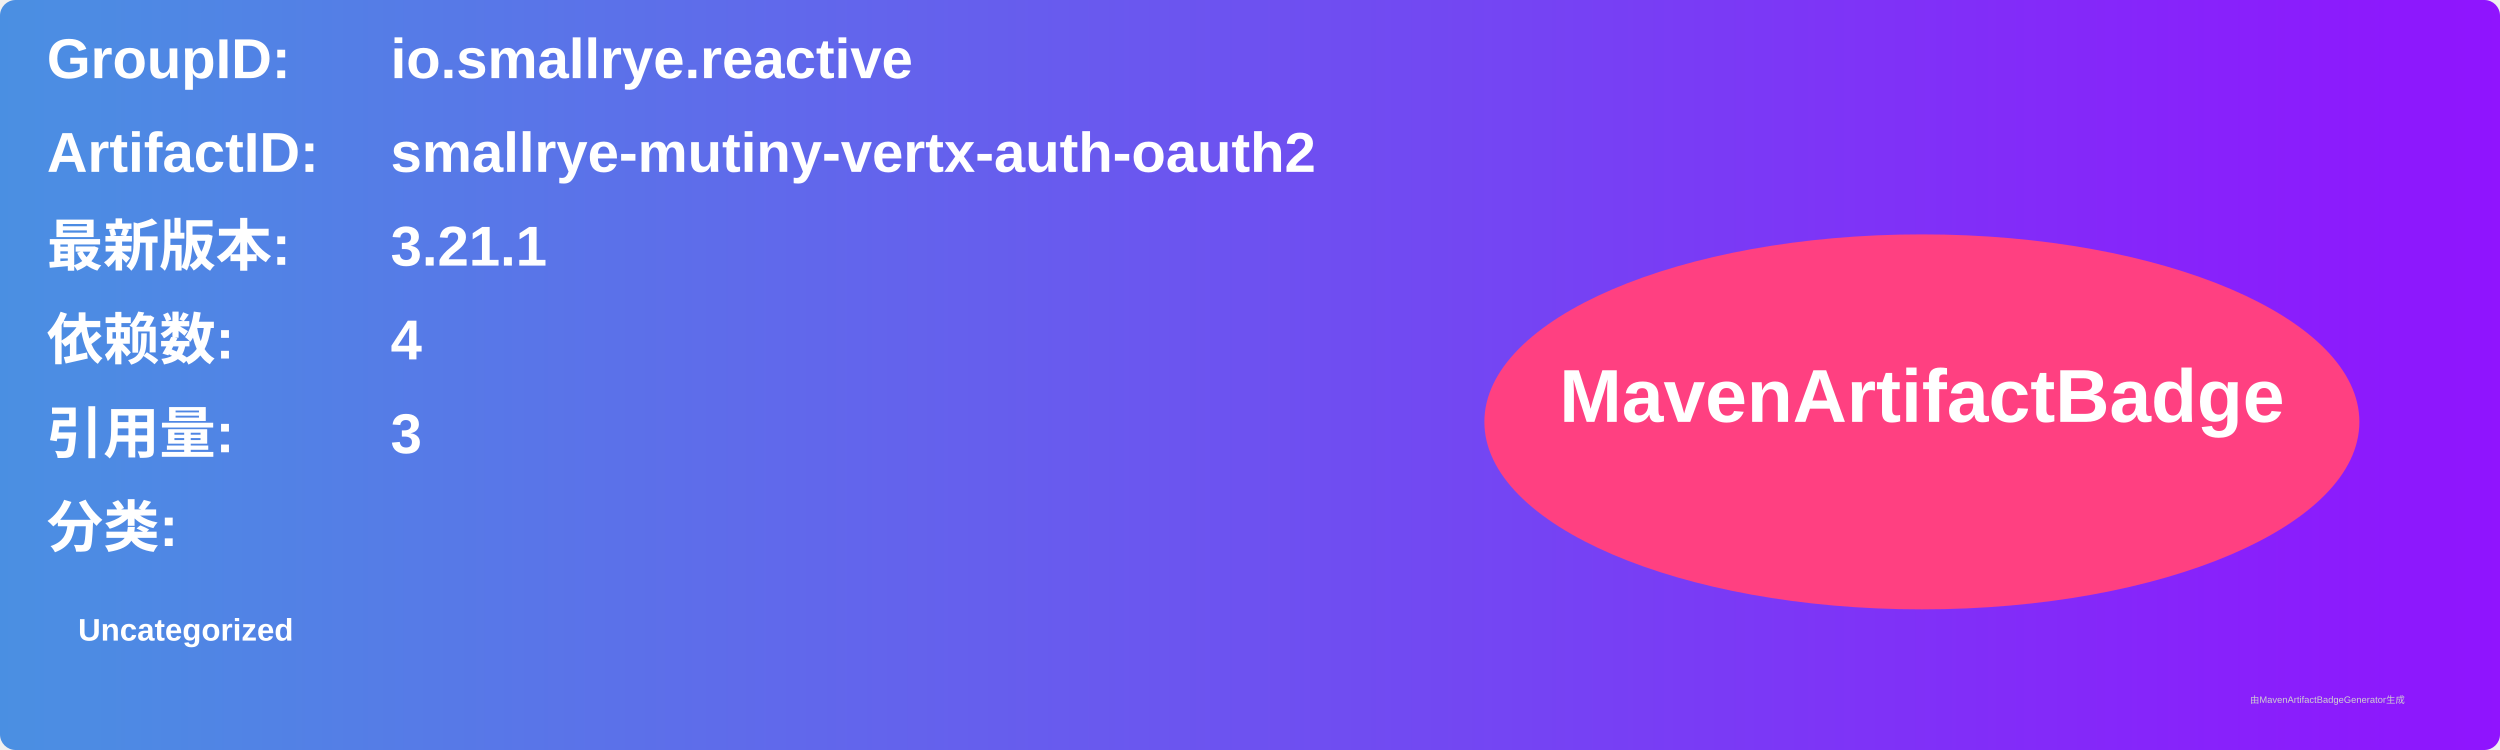
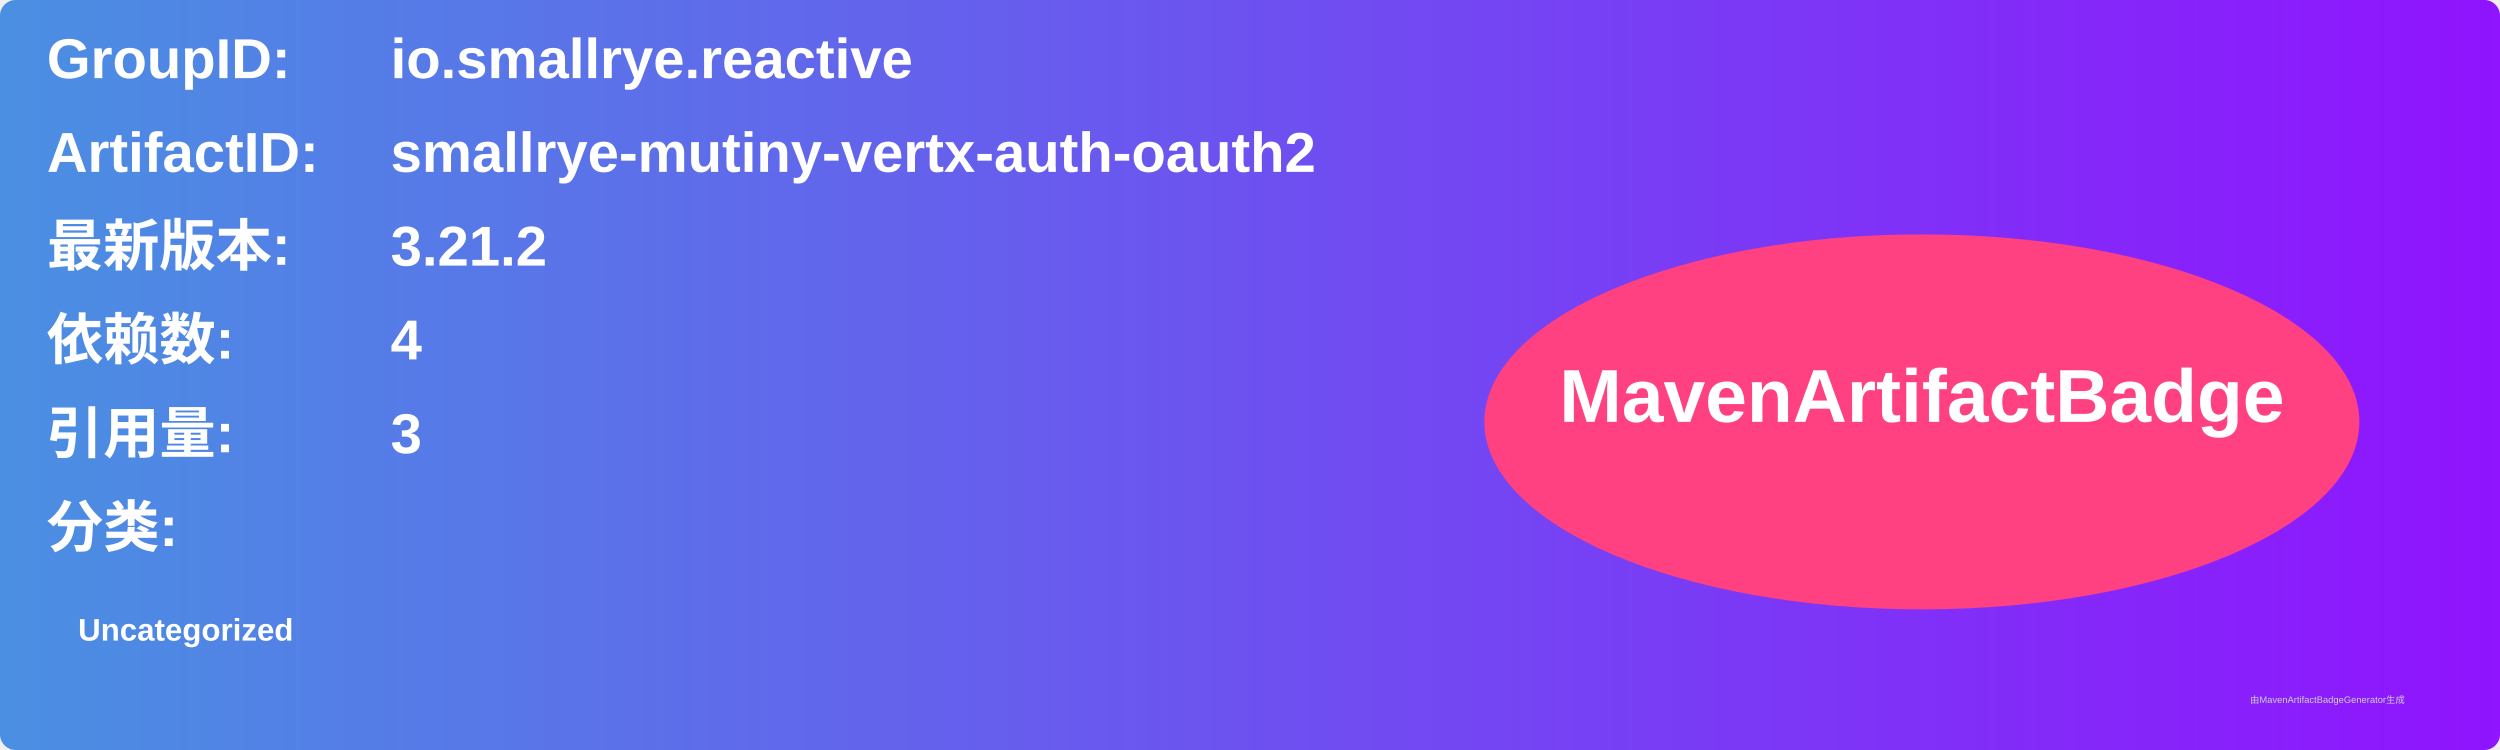
<svg xmlns="http://www.w3.org/2000/svg" width="800" height="240" viewBox="0 0 800 240">
  <linearGradient id="grad" x1="0%" y1="0%" x2="100%" y2="0%">
    <stop offset="0%" stop-color="#4a90e2" />
    <stop offset="100%" stop-color="#9013fe" />
  </linearGradient>
  <rect width="100%" height="100%" rx="5" ry="5" fill="url(#grad)" />
  <g transform="translate(15, 15)">
    <text x="0" y="10" font-family="Arial" font-size="18" fill="white" font-weight="bold" width="260">GroupID:</text>
    <text x="110" y="10" font-family="Arial" font-size="18" fill="white" font-weight="bold" width="460">io.smallrye.reactive</text>
    <text x="0" y="40" font-family="Arial" font-size="18" fill="white" font-weight="bold" width="260">ArtifactID:</text>
    <text x="110" y="40" font-family="Arial" font-size="18" fill="white" font-weight="bold" width="460">smallrye-mutiny-vertx-auth-oauth2</text>
    <text x="0" y="70" font-family="Arial" font-size="18" fill="white" font-weight="bold">最新版本:</text>
    <text x="110" y="70" font-family="Arial" font-size="18" fill="white" font-weight="bold">
-       <tspan font-weight="bold">3.21.1</tspan>
+       <tspan font-weight="bold">3.21.2</tspan>
    </text>
    <text x="0" y="100" font-family="Arial" font-size="18" fill="white" font-weight="bold">依赖数: </text>
    <text x="110" y="100" font-family="Arial" font-size="18" fill="white">
      <tspan font-weight="bold">4</tspan>
    </text>
    <text x="0" y="130" font-family="Arial" font-size="18" fill="white" font-weight="bold">引用量: </text>
    <text x="110" y="130" font-family="Arial" font-size="18" fill="white">
      <tspan font-weight="bold">3</tspan>
    </text>
    <text x="0" y="160" font-family="Arial" font-size="18" fill="white" font-weight="bold">分类:</text>
    <text x="10" y="190" font-family="Arial" font-size="10" fill="white">
      <tspan font-weight="bold">Uncategorized</tspan>
    </text>
    <ellipse cx="600" cy="120" rx="140" ry="60" fill="#ff4081" />
    <text x="600" y="120" text-anchor="middle" font-family="Arial" font-size="24" fill="white" font-weight="bold">MavenArtifactBadge</text>
  </g>
  <text x="720" y="225" font-family="Arial" font-size="3" fill="#d0d0d0">由MavenArtifactBadgeGenerator生成</text>
</svg>
